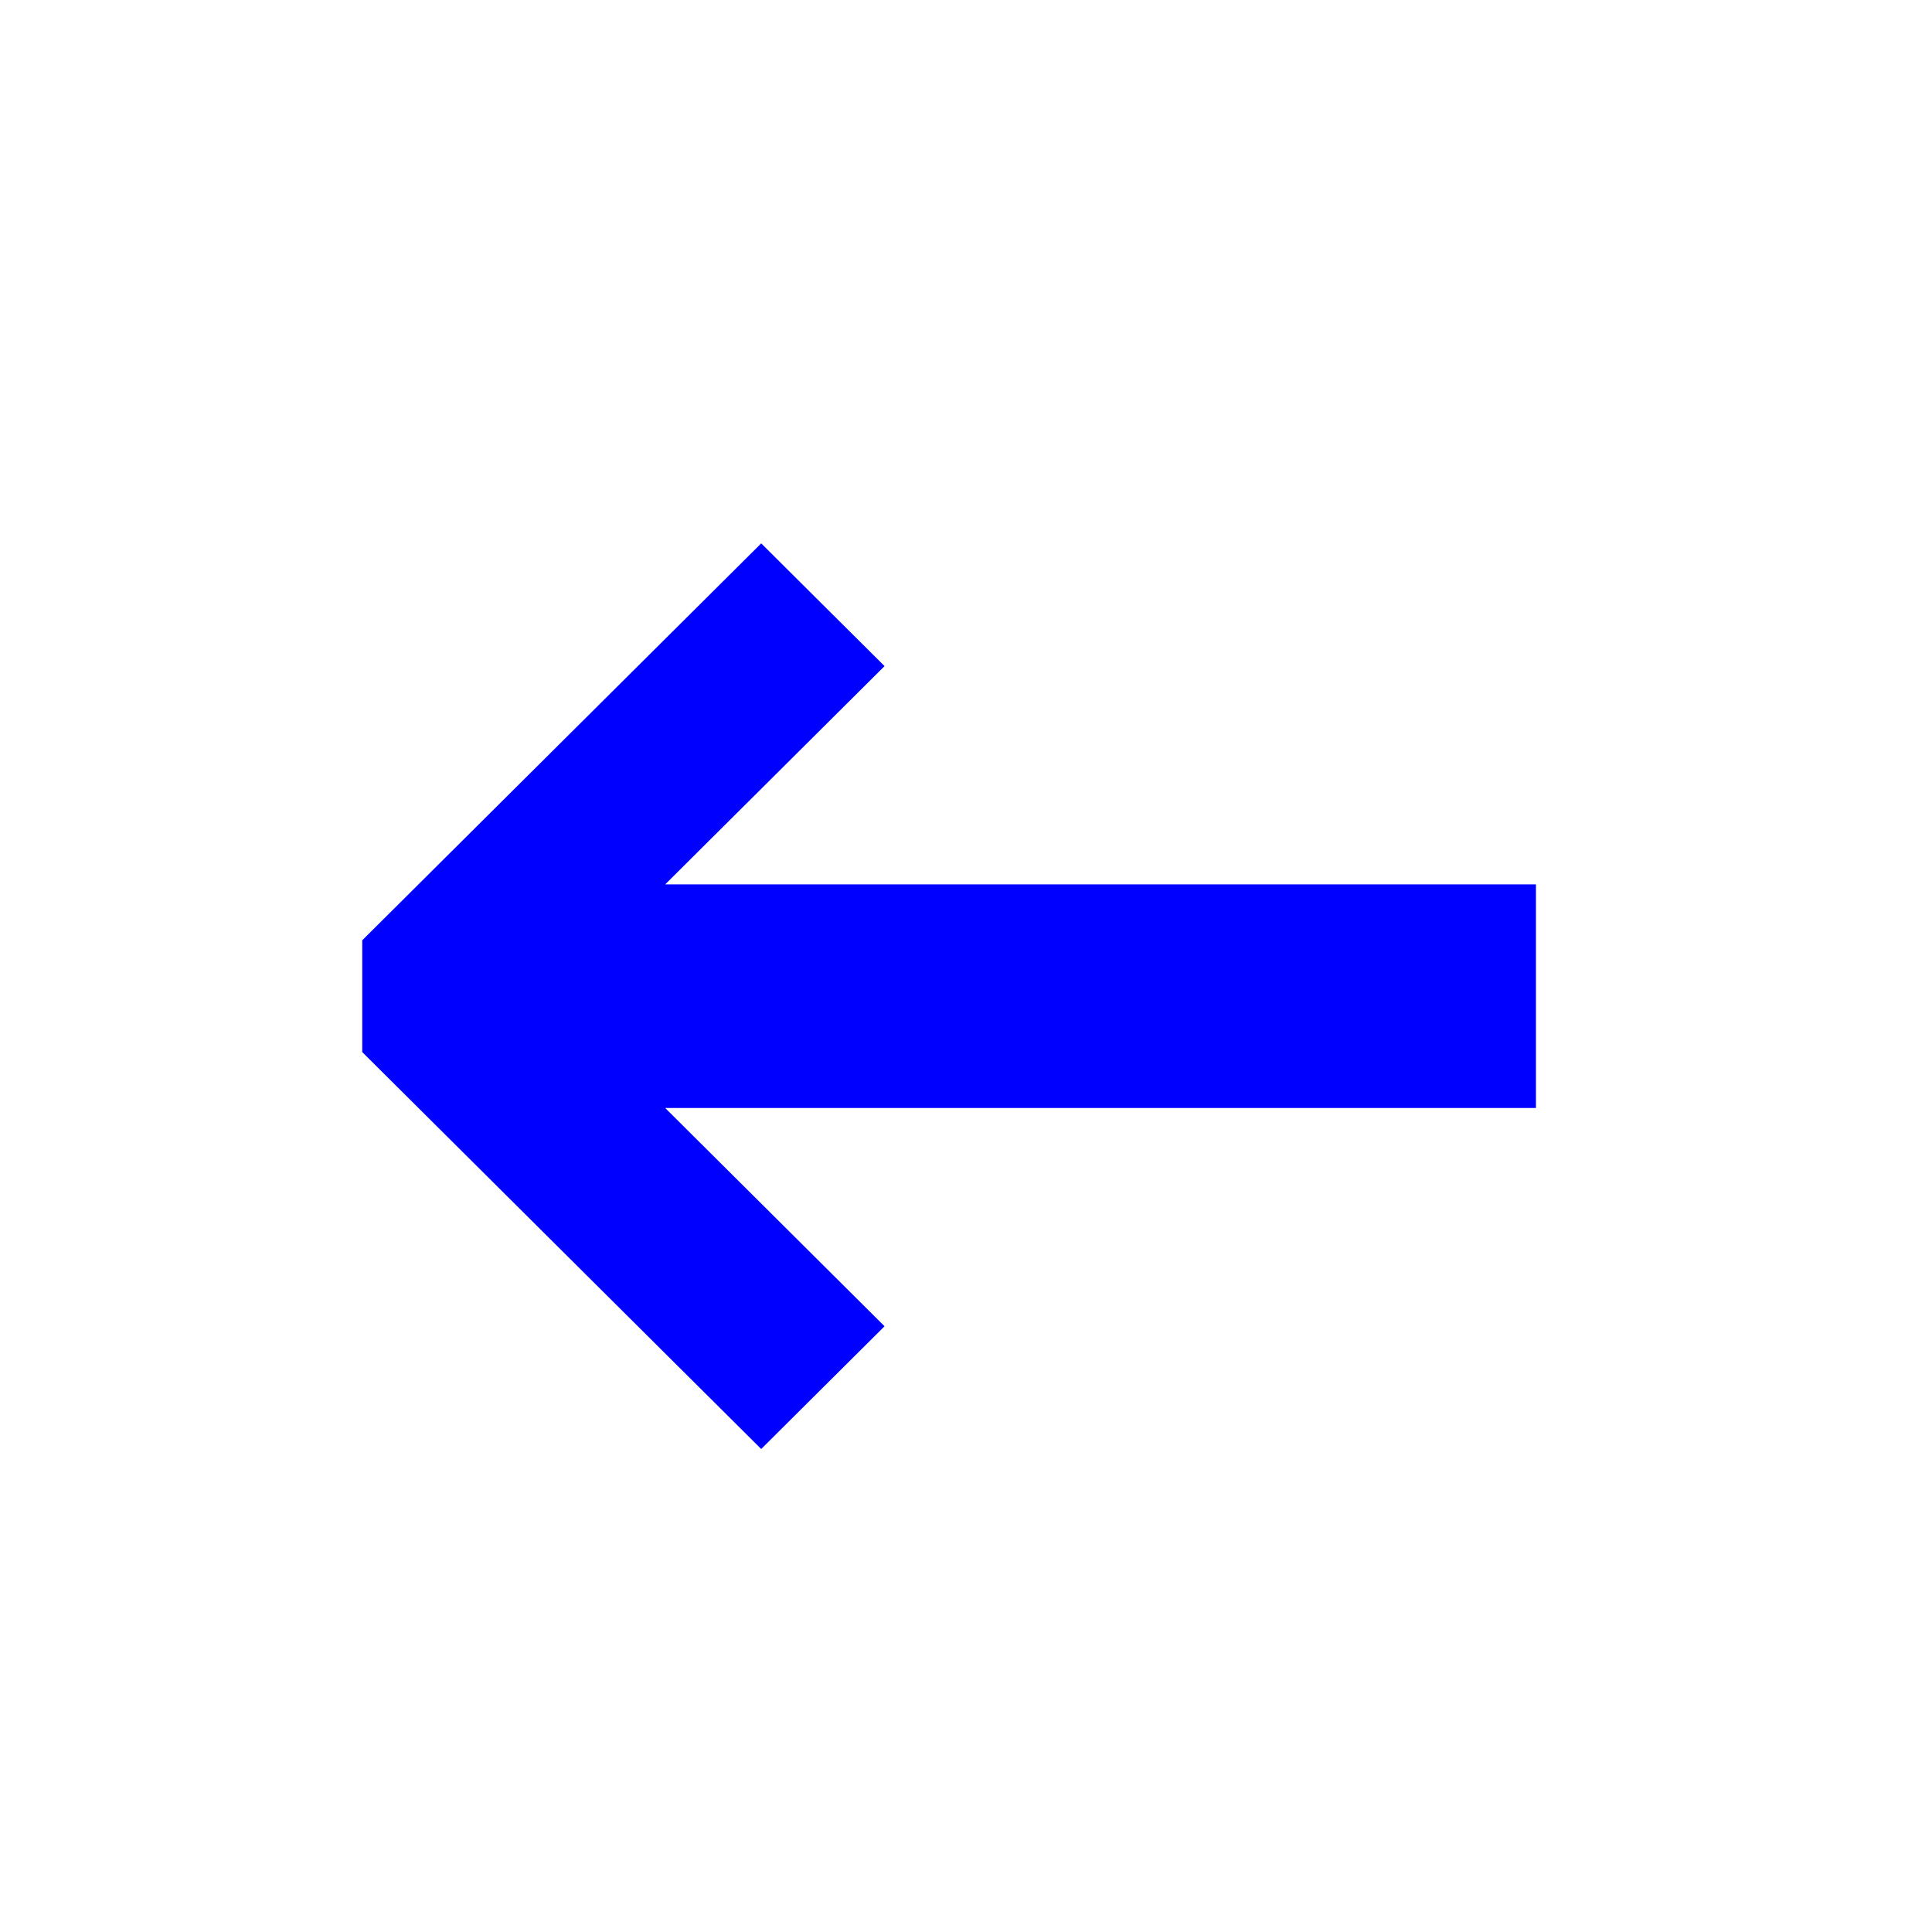
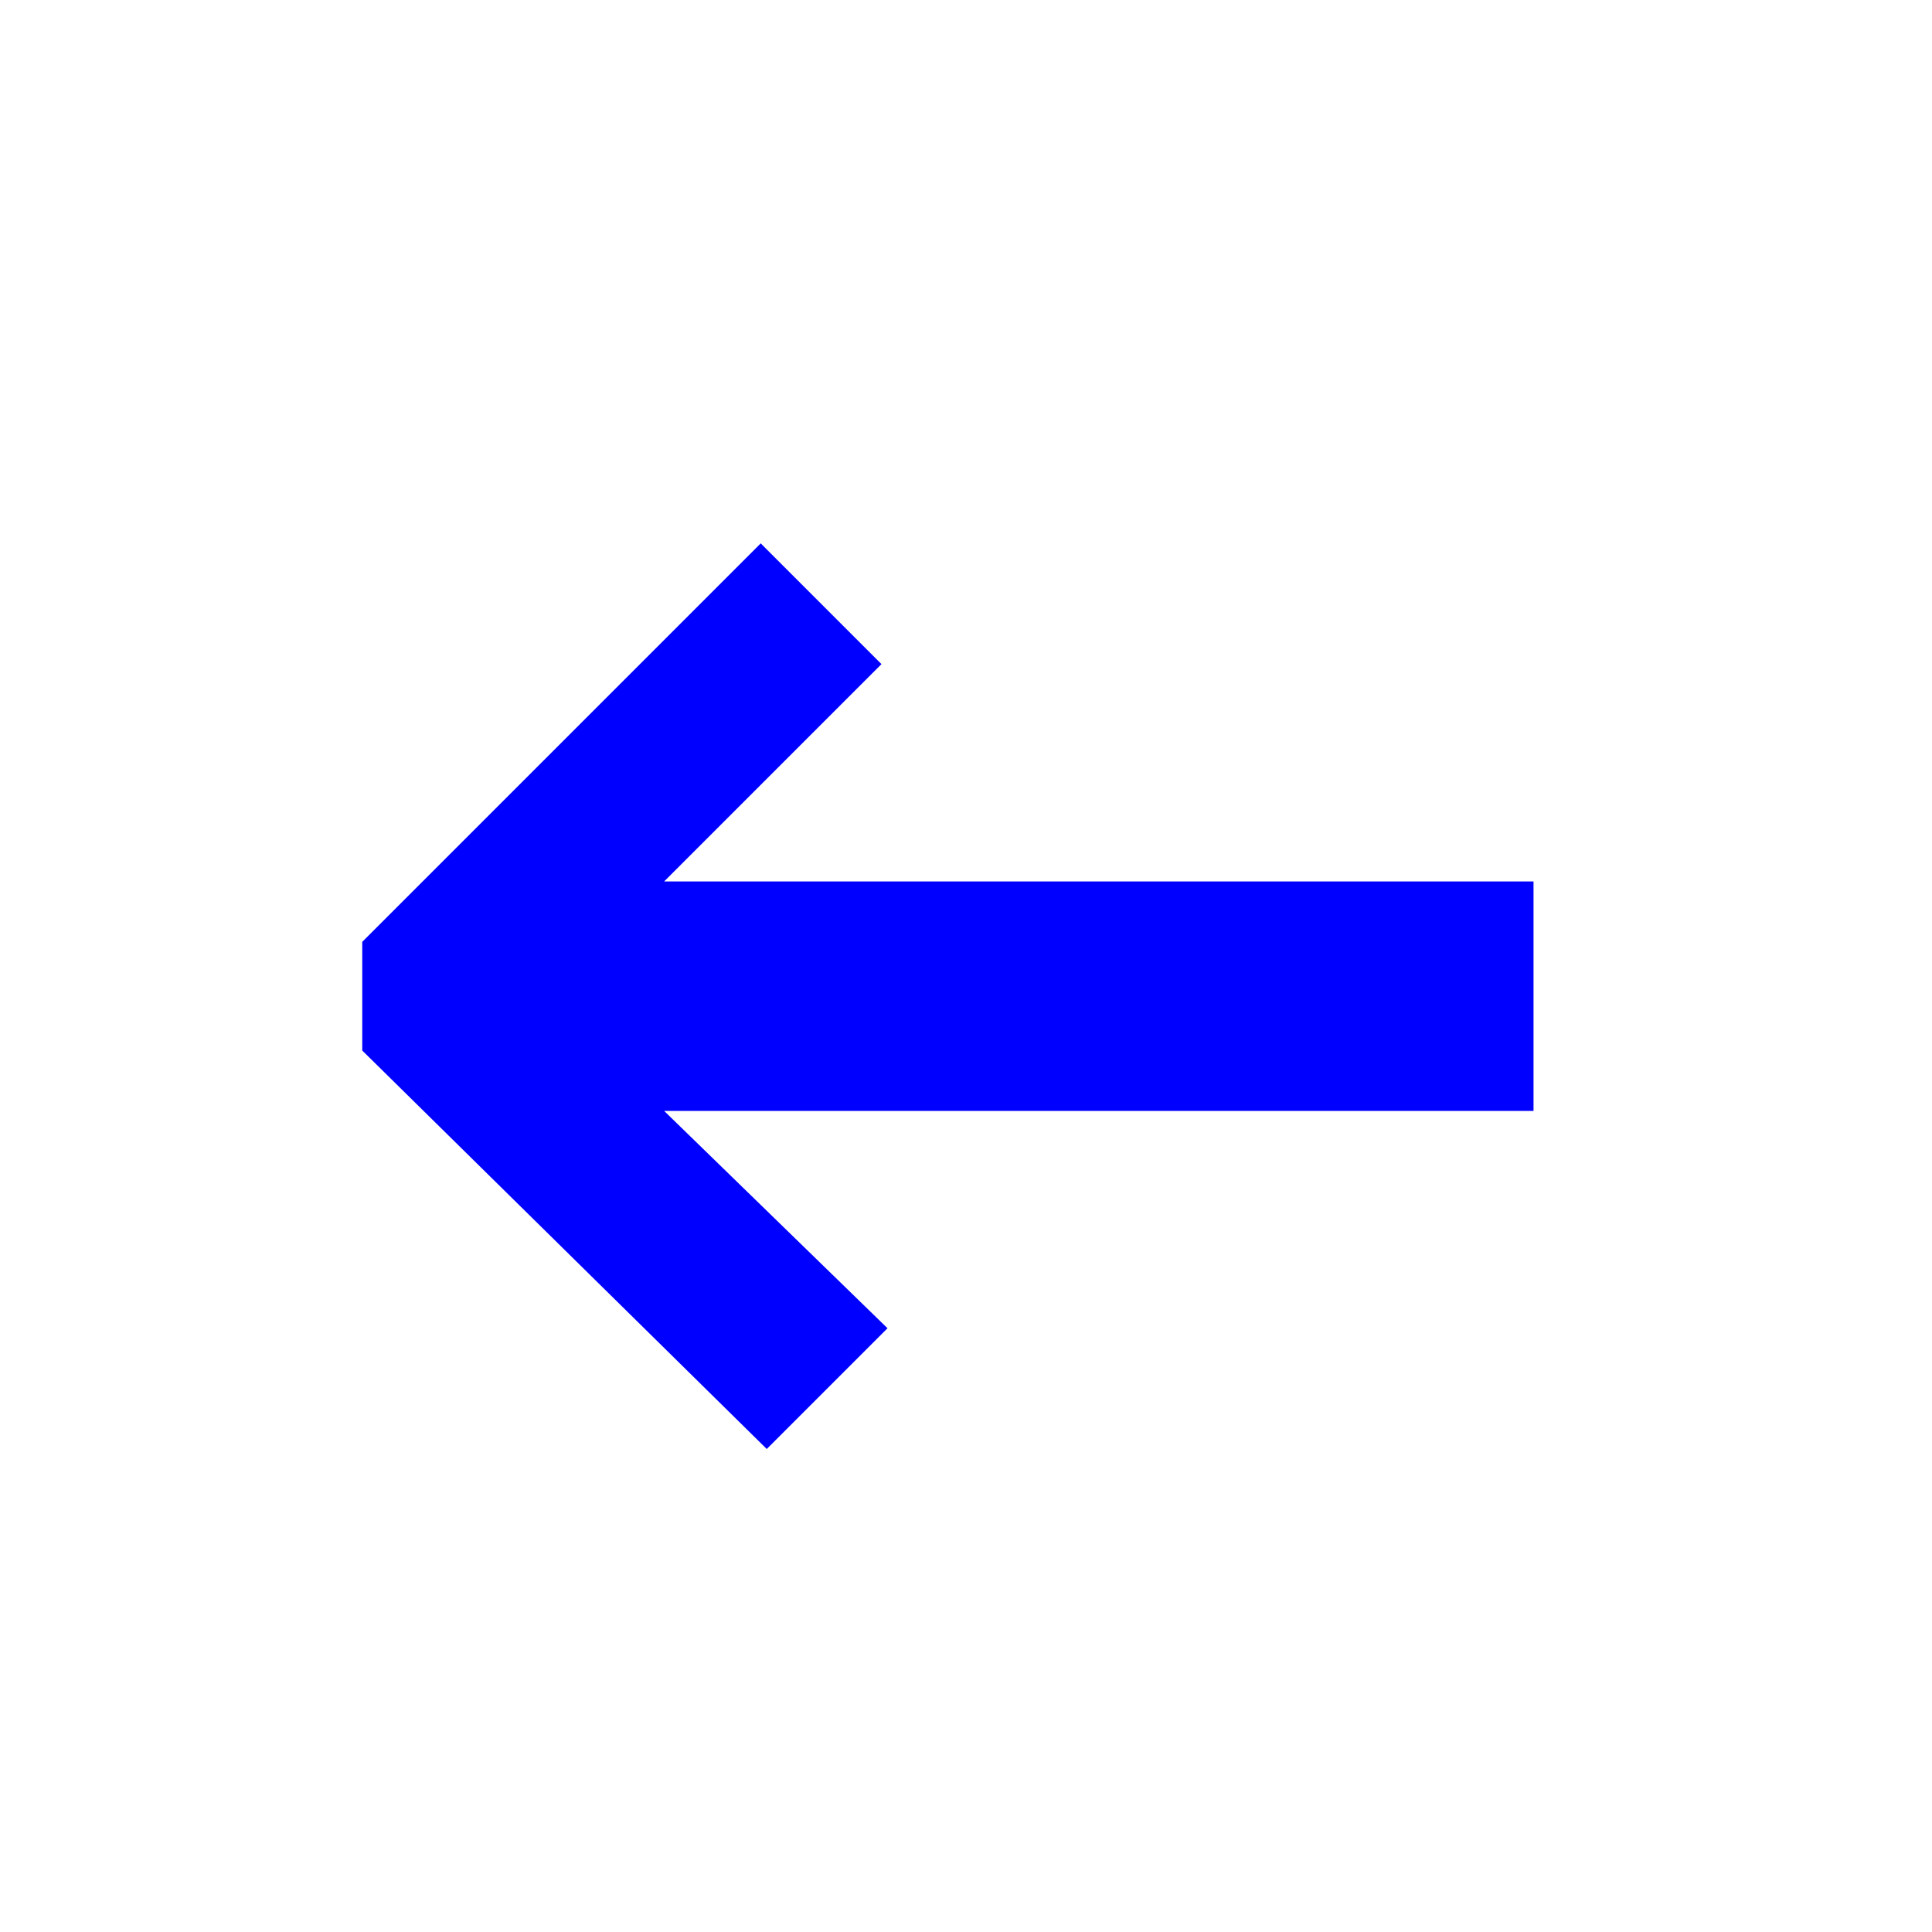
- <svg xmlns="http://www.w3.org/2000/svg" width="32px" height="32px" viewBox="0 0 32 32" version="1.1">
-   <g id="Artboard" stroke="none" stroke-width="1" fill="none" fill-rule="evenodd">
-     <polygon id="←" fill="#0000FF" fill-rule="nonzero" points="6 17.426 6 15.574 12.608 9 14.651 11.033 11.018 14.648 25.44 14.648 25.44 18.352 11.018 18.352 14.651 21.967 12.608 24" />
-   </g>
+ <svg xmlns="http://www.w3.org/2000/svg" width="32" height="32">
+   <path fill="#00F" fill-rule="nonzero" d="M6 17.4v-1.8L12.6 9l2 2-3.6 3.6h14.4v3.8H11l3.7 3.6-2 2z" />
</svg>
